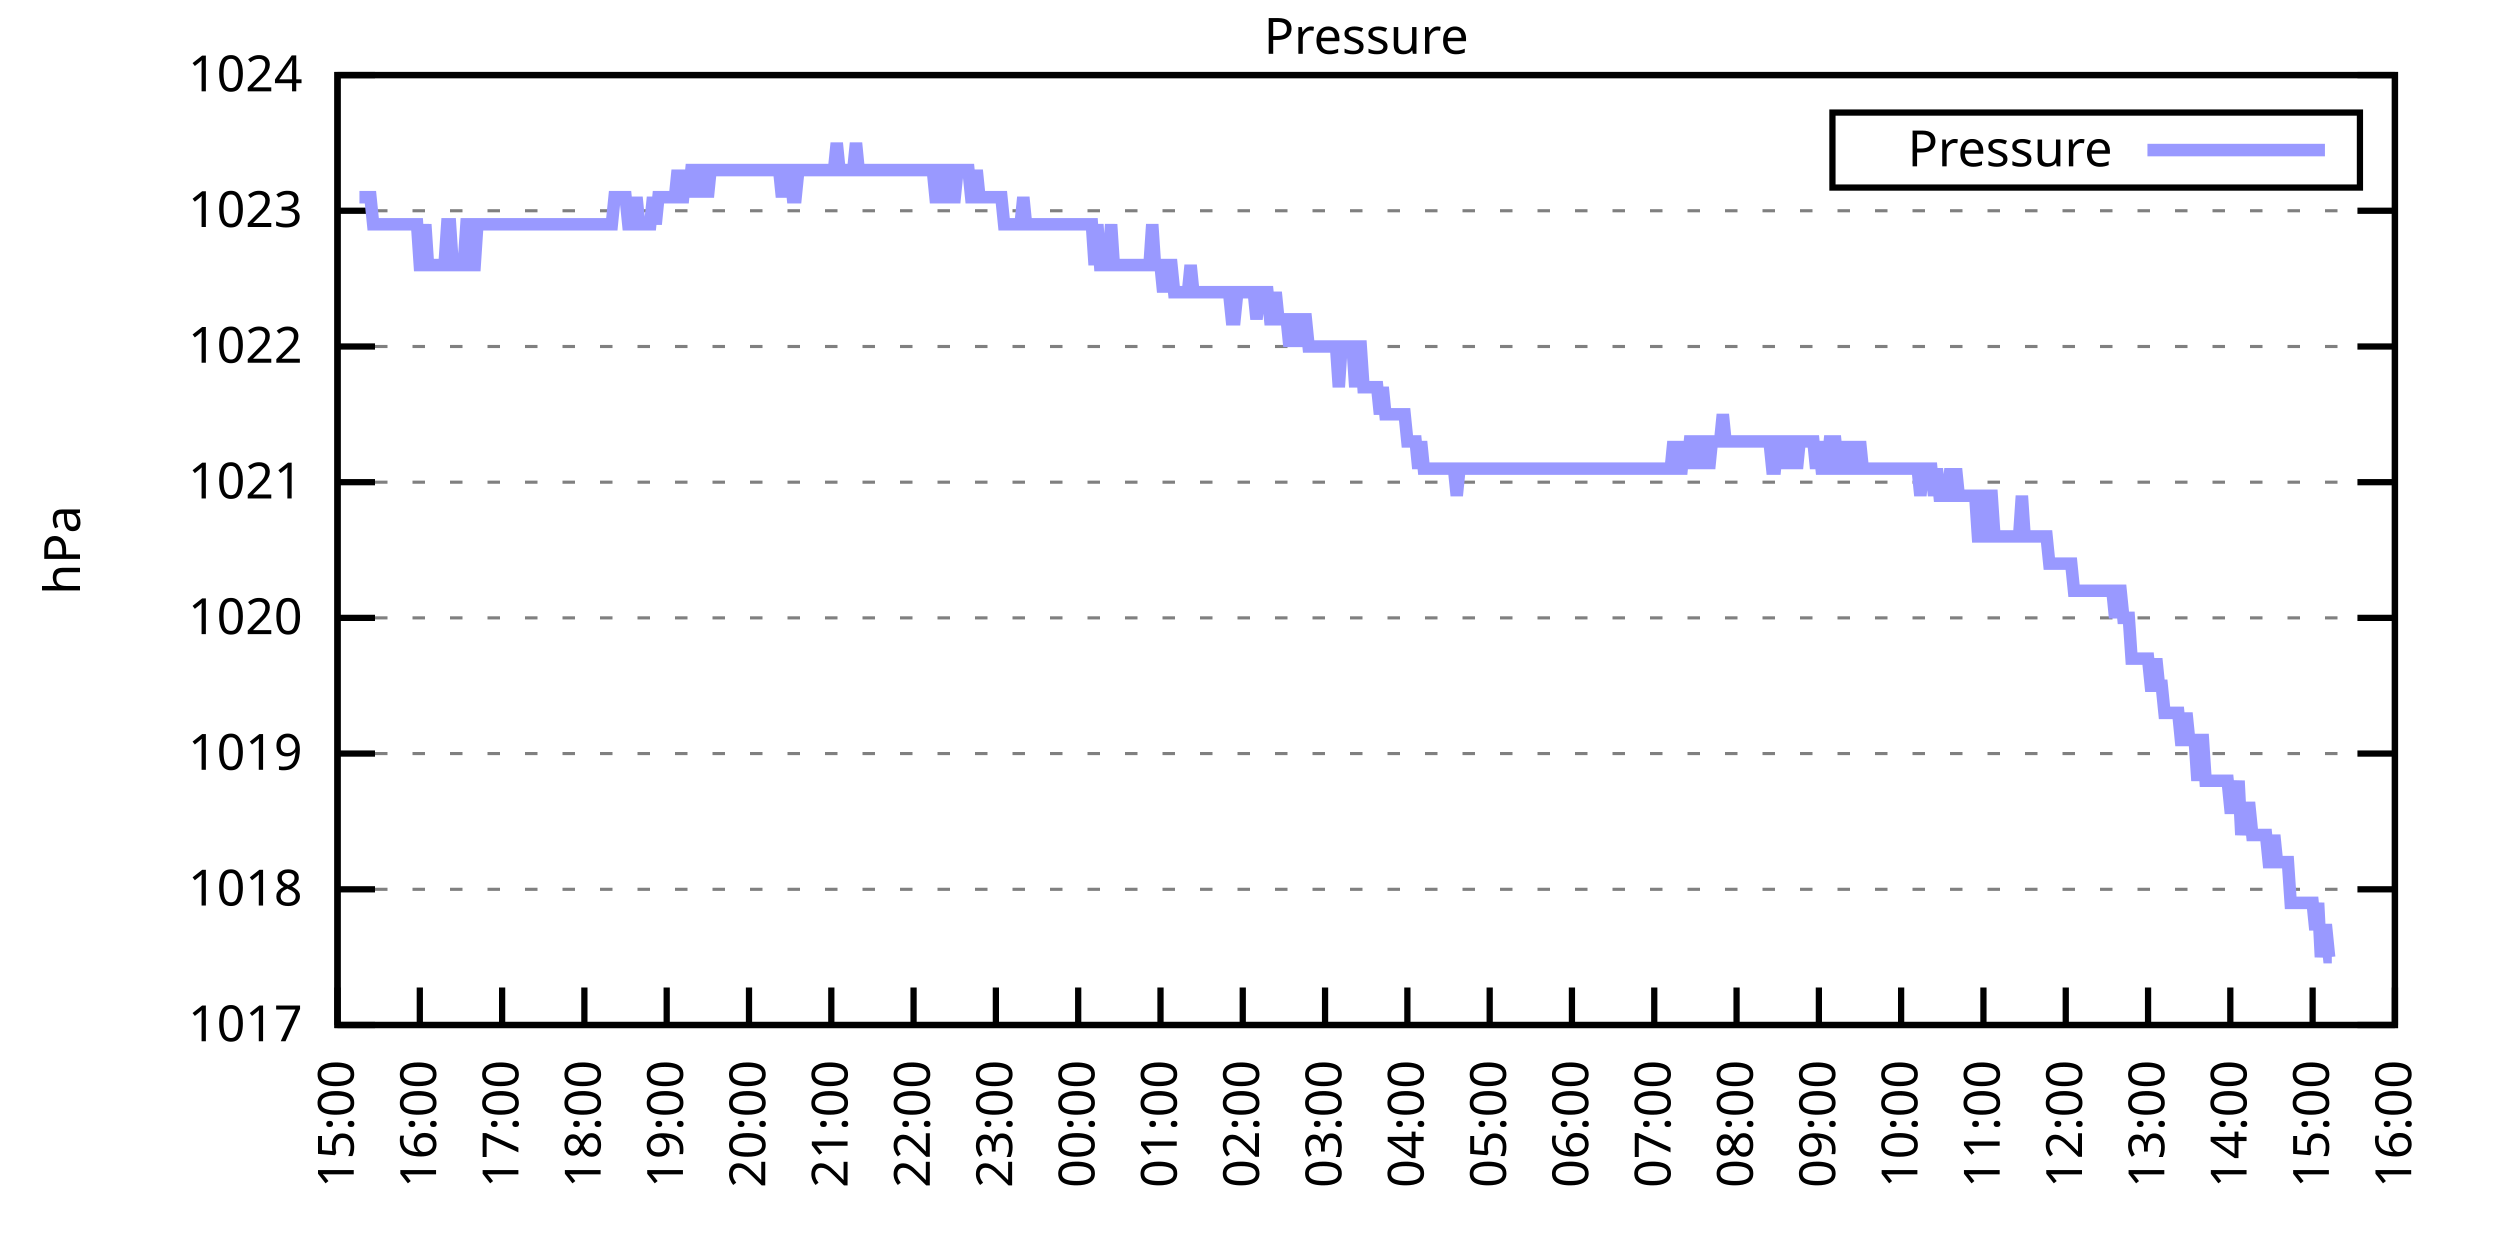
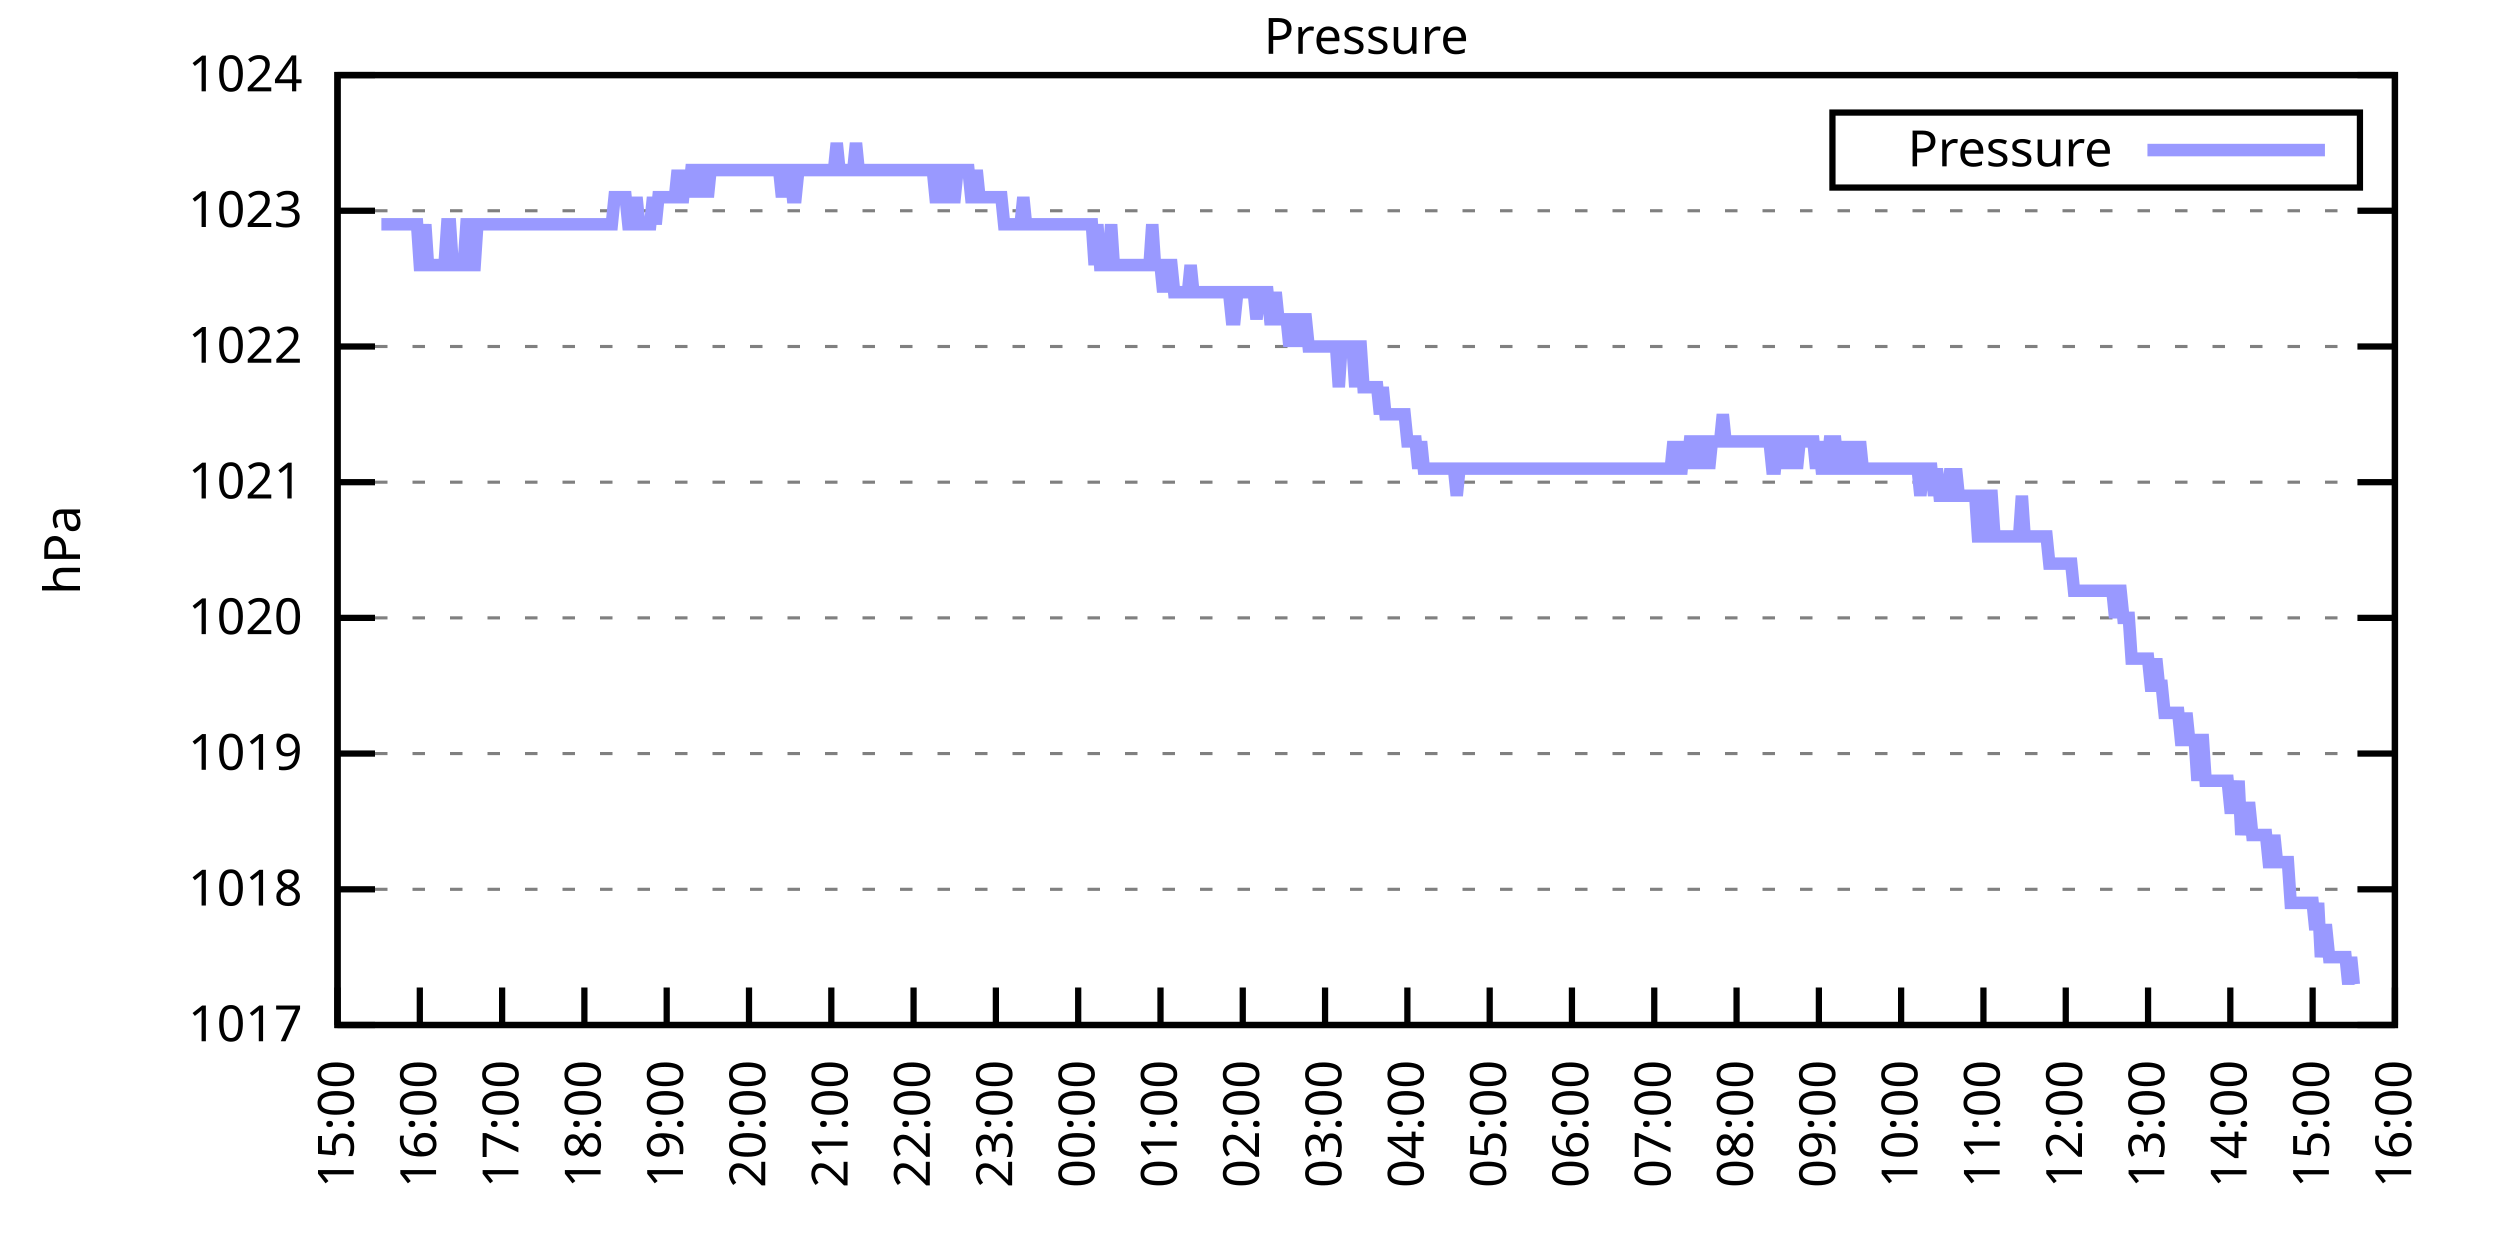
<svg xmlns="http://www.w3.org/2000/svg" xmlns:xlink="http://www.w3.org/1999/xlink" width="400" height="200" viewBox="0 0 400 200">
  <g id="gnuplot_canvas">
    <rect x="0" y="0" width="400" height="200" fill="none" />
    <defs>
      <circle id="gpDot" r="0.5" stroke-width="0.5" stroke="currentColor" />
      <path id="gpPt0" stroke-width="0.333" stroke="currentColor" d="M-1,0 h2 M0,-1 v2" />
      <path id="gpPt1" stroke-width="0.333" stroke="currentColor" d="M-1,-1 L1,1 M1,-1 L-1,1" />
      <path id="gpPt2" stroke-width="0.333" stroke="currentColor" d="M-1,0 L1,0 M0,-1 L0,1 M-1,-1 L1,1 M-1,1 L1,-1" />
      <rect id="gpPt3" stroke-width="0.333" stroke="currentColor" x="-1" y="-1" width="2" height="2" />
      <rect id="gpPt4" stroke-width="0.333" stroke="currentColor" fill="currentColor" x="-1" y="-1" width="2" height="2" />
      <circle id="gpPt5" stroke-width="0.333" stroke="currentColor" cx="0" cy="0" r="1" />
      <use xlink:href="#gpPt5" id="gpPt6" fill="currentColor" stroke="none" />
      <path id="gpPt7" stroke-width="0.333" stroke="currentColor" d="M0,-1.33 L-1.33,0.67 L1.33,0.67 z" />
      <use xlink:href="#gpPt7" id="gpPt8" fill="currentColor" stroke="none" />
      <use xlink:href="#gpPt7" id="gpPt9" stroke="currentColor" transform="rotate(180)" />
      <use xlink:href="#gpPt9" id="gpPt10" fill="currentColor" stroke="none" />
      <use xlink:href="#gpPt3" id="gpPt11" stroke="currentColor" transform="rotate(45)" />
      <use xlink:href="#gpPt11" id="gpPt12" fill="currentColor" stroke="none" />
      <path id="gpPt13" stroke-width="0.333" stroke="currentColor" d="M0,1.330 L1.265,0.411 L0.782,-1.067 L-0.782,-1.076 L-1.265,0.411 z" />
      <use xlink:href="#gpPt13" id="gpPt14" fill="currentColor" stroke="none" />
      <filter id="textbox" filterUnits="objectBoundingBox" x="0" y="0" height="1" width="1">
        <feFlood flood-color="white" flood-opacity="1" result="bgnd" />
        <feComposite in="SourceGraphic" in2="bgnd" operator="atop" />
      </filter>
      <filter id="greybox" filterUnits="objectBoundingBox" x="0" y="0" height="1" width="1">
        <feFlood flood-color="lightgrey" flood-opacity="1" result="grey" />
        <feComposite in="SourceGraphic" in2="grey" operator="atop" />
      </filter>
    </defs>
    <g fill="none" color="white" stroke="currentColor" stroke-width="1.00" stroke-linecap="butt" stroke-linejoin="miter">
</g>
    <g fill="none" color="black" stroke="currentColor" stroke-width="1.00" stroke-linecap="butt" stroke-linejoin="miter">
      <g stroke="none" shape-rendering="crispEdges">
        <polygon fill="rgb(255, 255, 255)" points="54.00,164.00 383.18,164.00 383.18,12.02 54.00,12.02 " />
      </g>
    </g>
    <g fill="none" color="black" stroke="currentColor" stroke-width="1.00" stroke-linecap="butt" stroke-linejoin="miter">
</g>
    <g fill="none" color="black" stroke="black" stroke-width="0.50" stroke-linecap="butt" stroke-linejoin="miter">
</g>
    <g fill="none" color="gray" stroke="currentColor" stroke-width="0.50" stroke-linecap="butt" stroke-linejoin="miter">
      <path stroke="gray" stroke-dasharray="2,4" class="gridline" d="M54.00,164.00 L383.19,164.00  " />
    </g>
    <g fill="none" color="gray" stroke="gray" stroke-width="1.00" stroke-linecap="butt" stroke-linejoin="miter">
</g>
    <g fill="none" color="black" stroke="currentColor" stroke-width="1.00" stroke-linecap="butt" stroke-linejoin="miter">
      <path stroke="black" d="M54.00,164.00 L60.00,164.00 M383.19,164.00 L377.19,164.00  " />
      <g transform="translate(48.40,166.60)" stroke="none" fill="black" font-family="Sans" font-size="8.00" text-anchor="end">
        <text>
          <tspan font-family="Sans"> 1017</tspan>
        </text>
      </g>
    </g>
    <g fill="none" color="black" stroke="currentColor" stroke-width="1.00" stroke-linecap="butt" stroke-linejoin="miter">
</g>
    <g fill="none" color="black" stroke="black" stroke-width="0.50" stroke-linecap="butt" stroke-linejoin="miter">
</g>
    <g fill="none" color="gray" stroke="currentColor" stroke-width="0.50" stroke-linecap="butt" stroke-linejoin="miter">
      <path stroke="gray" stroke-dasharray="2,4" class="gridline" d="M54.00,142.29 L383.19,142.29  " />
    </g>
    <g fill="none" color="gray" stroke="gray" stroke-width="1.00" stroke-linecap="butt" stroke-linejoin="miter">
</g>
    <g fill="none" color="black" stroke="currentColor" stroke-width="1.00" stroke-linecap="butt" stroke-linejoin="miter">
      <path stroke="black" d="M54.00,142.29 L60.00,142.29 M383.19,142.29 L377.19,142.29  " />
      <g transform="translate(48.40,144.89)" stroke="none" fill="black" font-family="Sans" font-size="8.00" text-anchor="end">
        <text>
          <tspan font-family="Sans"> 1018</tspan>
        </text>
      </g>
    </g>
    <g fill="none" color="black" stroke="currentColor" stroke-width="1.00" stroke-linecap="butt" stroke-linejoin="miter">
</g>
    <g fill="none" color="black" stroke="black" stroke-width="0.50" stroke-linecap="butt" stroke-linejoin="miter">
</g>
    <g fill="none" color="gray" stroke="currentColor" stroke-width="0.50" stroke-linecap="butt" stroke-linejoin="miter">
      <path stroke="gray" stroke-dasharray="2,4" class="gridline" d="M54.00,120.57 L383.19,120.57  " />
    </g>
    <g fill="none" color="gray" stroke="gray" stroke-width="1.00" stroke-linecap="butt" stroke-linejoin="miter">
</g>
    <g fill="none" color="black" stroke="currentColor" stroke-width="1.00" stroke-linecap="butt" stroke-linejoin="miter">
      <path stroke="black" d="M54.00,120.57 L60.00,120.57 M383.19,120.57 L377.19,120.57  " />
      <g transform="translate(48.40,123.17)" stroke="none" fill="black" font-family="Sans" font-size="8.00" text-anchor="end">
        <text>
          <tspan font-family="Sans"> 1019</tspan>
        </text>
      </g>
    </g>
    <g fill="none" color="black" stroke="currentColor" stroke-width="1.00" stroke-linecap="butt" stroke-linejoin="miter">
</g>
    <g fill="none" color="black" stroke="black" stroke-width="0.50" stroke-linecap="butt" stroke-linejoin="miter">
</g>
    <g fill="none" color="gray" stroke="currentColor" stroke-width="0.50" stroke-linecap="butt" stroke-linejoin="miter">
      <path stroke="gray" stroke-dasharray="2,4" class="gridline" d="M54.00,98.86 L383.19,98.86  " />
    </g>
    <g fill="none" color="gray" stroke="gray" stroke-width="1.00" stroke-linecap="butt" stroke-linejoin="miter">
</g>
    <g fill="none" color="black" stroke="currentColor" stroke-width="1.00" stroke-linecap="butt" stroke-linejoin="miter">
      <path stroke="black" d="M54.00,98.86 L60.00,98.86 M383.19,98.86 L377.19,98.86  " />
      <g transform="translate(48.40,101.46)" stroke="none" fill="black" font-family="Sans" font-size="8.00" text-anchor="end">
        <text>
          <tspan font-family="Sans"> 1020</tspan>
        </text>
      </g>
    </g>
    <g fill="none" color="black" stroke="currentColor" stroke-width="1.00" stroke-linecap="butt" stroke-linejoin="miter">
</g>
    <g fill="none" color="black" stroke="black" stroke-width="0.50" stroke-linecap="butt" stroke-linejoin="miter">
</g>
    <g fill="none" color="gray" stroke="currentColor" stroke-width="0.50" stroke-linecap="butt" stroke-linejoin="miter">
      <path stroke="gray" stroke-dasharray="2,4" class="gridline" d="M54.00,77.15 L383.19,77.15  " />
    </g>
    <g fill="none" color="gray" stroke="gray" stroke-width="1.00" stroke-linecap="butt" stroke-linejoin="miter">
</g>
    <g fill="none" color="black" stroke="currentColor" stroke-width="1.00" stroke-linecap="butt" stroke-linejoin="miter">
      <path stroke="black" d="M54.00,77.15 L60.00,77.15 M383.19,77.15 L377.19,77.15  " />
      <g transform="translate(48.40,79.75)" stroke="none" fill="black" font-family="Sans" font-size="8.00" text-anchor="end">
        <text>
          <tspan font-family="Sans"> 1021</tspan>
        </text>
      </g>
    </g>
    <g fill="none" color="black" stroke="currentColor" stroke-width="1.00" stroke-linecap="butt" stroke-linejoin="miter">
</g>
    <g fill="none" color="black" stroke="black" stroke-width="0.50" stroke-linecap="butt" stroke-linejoin="miter">
</g>
    <g fill="none" color="gray" stroke="currentColor" stroke-width="0.50" stroke-linecap="butt" stroke-linejoin="miter">
      <path stroke="gray" stroke-dasharray="2,4" class="gridline" d="M54.00,55.44 L383.19,55.44  " />
    </g>
    <g fill="none" color="gray" stroke="gray" stroke-width="1.00" stroke-linecap="butt" stroke-linejoin="miter">
</g>
    <g fill="none" color="black" stroke="currentColor" stroke-width="1.00" stroke-linecap="butt" stroke-linejoin="miter">
      <path stroke="black" d="M54.00,55.44 L60.00,55.44 M383.19,55.44 L377.19,55.44  " />
      <g transform="translate(48.40,58.04)" stroke="none" fill="black" font-family="Sans" font-size="8.00" text-anchor="end">
        <text>
          <tspan font-family="Sans"> 1022</tspan>
        </text>
      </g>
    </g>
    <g fill="none" color="black" stroke="currentColor" stroke-width="1.00" stroke-linecap="butt" stroke-linejoin="miter">
</g>
    <g fill="none" color="black" stroke="black" stroke-width="0.50" stroke-linecap="butt" stroke-linejoin="miter">
</g>
    <g fill="none" color="gray" stroke="currentColor" stroke-width="0.50" stroke-linecap="butt" stroke-linejoin="miter">
      <path stroke="gray" stroke-dasharray="2,4" class="gridline" d="M54.00,33.72 L383.19,33.72  " />
    </g>
    <g fill="none" color="gray" stroke="gray" stroke-width="1.00" stroke-linecap="butt" stroke-linejoin="miter">
</g>
    <g fill="none" color="black" stroke="currentColor" stroke-width="1.00" stroke-linecap="butt" stroke-linejoin="miter">
      <path stroke="black" d="M54.00,33.72 L60.00,33.72 M383.19,33.72 L377.19,33.72  " />
      <g transform="translate(48.40,36.32)" stroke="none" fill="black" font-family="Sans" font-size="8.00" text-anchor="end">
        <text>
          <tspan font-family="Sans"> 1023</tspan>
        </text>
      </g>
    </g>
    <g fill="none" color="black" stroke="currentColor" stroke-width="1.00" stroke-linecap="butt" stroke-linejoin="miter">
</g>
    <g fill="none" color="black" stroke="black" stroke-width="0.50" stroke-linecap="butt" stroke-linejoin="miter">
</g>
    <g fill="none" color="gray" stroke="currentColor" stroke-width="0.50" stroke-linecap="butt" stroke-linejoin="miter">
      <path stroke="gray" stroke-dasharray="2,4" class="gridline" d="M54.00,12.01 L383.19,12.01  " />
    </g>
    <g fill="none" color="gray" stroke="gray" stroke-width="1.00" stroke-linecap="butt" stroke-linejoin="miter">
</g>
    <g fill="none" color="black" stroke="currentColor" stroke-width="1.00" stroke-linecap="butt" stroke-linejoin="miter">
      <path stroke="black" d="M54.00,12.01 L60.00,12.01 M383.19,12.01 L377.19,12.01  " />
      <g transform="translate(48.40,14.61)" stroke="none" fill="black" font-family="Sans" font-size="8.00" text-anchor="end">
        <text>
          <tspan font-family="Sans"> 1024</tspan>
        </text>
      </g>
    </g>
    <g fill="none" color="black" stroke="currentColor" stroke-width="1.00" stroke-linecap="butt" stroke-linejoin="miter">
      <path stroke="black" d="M54.00,164.00 L54.00,158.00  " />
      <g transform="translate(56.60,169.60) rotate(270.00)" stroke="none" fill="black" font-family="Sans" font-size="8.00" text-anchor="end">
        <text>
          <tspan font-family="Sans">15:00</tspan>
        </text>
      </g>
    </g>
    <g fill="none" color="black" stroke="currentColor" stroke-width="1.00" stroke-linecap="butt" stroke-linejoin="miter">
      <path stroke="black" d="M67.17,164.00 L67.17,158.00  " />
      <g transform="translate(69.77,169.60) rotate(270.00)" stroke="none" fill="black" font-family="Sans" font-size="8.00" text-anchor="end">
        <text>
          <tspan font-family="Sans">16:00</tspan>
        </text>
      </g>
    </g>
    <g fill="none" color="black" stroke="currentColor" stroke-width="1.00" stroke-linecap="butt" stroke-linejoin="miter">
      <path stroke="black" d="M80.34,164.00 L80.34,158.00  " />
      <g transform="translate(82.94,169.60) rotate(270.00)" stroke="none" fill="black" font-family="Sans" font-size="8.00" text-anchor="end">
        <text>
          <tspan font-family="Sans">17:00</tspan>
        </text>
      </g>
    </g>
    <g fill="none" color="black" stroke="currentColor" stroke-width="1.00" stroke-linecap="butt" stroke-linejoin="miter">
      <path stroke="black" d="M93.50,164.00 L93.50,158.00  " />
      <g transform="translate(96.10,169.60) rotate(270.00)" stroke="none" fill="black" font-family="Sans" font-size="8.00" text-anchor="end">
        <text>
          <tspan font-family="Sans">18:00</tspan>
        </text>
      </g>
    </g>
    <g fill="none" color="black" stroke="currentColor" stroke-width="1.00" stroke-linecap="butt" stroke-linejoin="miter">
      <path stroke="black" d="M106.67,164.00 L106.67,158.00  " />
      <g transform="translate(109.27,169.60) rotate(270.00)" stroke="none" fill="black" font-family="Sans" font-size="8.00" text-anchor="end">
        <text>
          <tspan font-family="Sans">19:00</tspan>
        </text>
      </g>
    </g>
    <g fill="none" color="black" stroke="currentColor" stroke-width="1.00" stroke-linecap="butt" stroke-linejoin="miter">
      <path stroke="black" d="M119.84,164.00 L119.84,158.00  " />
      <g transform="translate(122.44,169.60) rotate(270.00)" stroke="none" fill="black" font-family="Sans" font-size="8.00" text-anchor="end">
        <text>
          <tspan font-family="Sans">20:00</tspan>
        </text>
      </g>
    </g>
    <g fill="none" color="black" stroke="currentColor" stroke-width="1.00" stroke-linecap="butt" stroke-linejoin="miter">
      <path stroke="black" d="M133.01,164.00 L133.01,158.00  " />
      <g transform="translate(135.61,169.60) rotate(270.00)" stroke="none" fill="black" font-family="Sans" font-size="8.00" text-anchor="end">
        <text>
          <tspan font-family="Sans">21:00</tspan>
        </text>
      </g>
    </g>
    <g fill="none" color="black" stroke="currentColor" stroke-width="1.00" stroke-linecap="butt" stroke-linejoin="miter">
      <path stroke="black" d="M146.17,164.00 L146.17,158.00  " />
      <g transform="translate(148.77,169.60) rotate(270.00)" stroke="none" fill="black" font-family="Sans" font-size="8.00" text-anchor="end">
        <text>
          <tspan font-family="Sans">22:00</tspan>
        </text>
      </g>
    </g>
    <g fill="none" color="black" stroke="currentColor" stroke-width="1.00" stroke-linecap="butt" stroke-linejoin="miter">
      <path stroke="black" d="M159.34,164.00 L159.34,158.00  " />
      <g transform="translate(161.94,169.60) rotate(270.00)" stroke="none" fill="black" font-family="Sans" font-size="8.00" text-anchor="end">
        <text>
          <tspan font-family="Sans">23:00</tspan>
        </text>
      </g>
    </g>
    <g fill="none" color="black" stroke="currentColor" stroke-width="1.00" stroke-linecap="butt" stroke-linejoin="miter">
      <path stroke="black" d="M172.51,164.00 L172.51,158.00  " />
      <g transform="translate(175.11,169.60) rotate(270.00)" stroke="none" fill="black" font-family="Sans" font-size="8.00" text-anchor="end">
        <text>
          <tspan font-family="Sans">00:00</tspan>
        </text>
      </g>
    </g>
    <g fill="none" color="black" stroke="currentColor" stroke-width="1.00" stroke-linecap="butt" stroke-linejoin="miter">
      <path stroke="black" d="M185.68,164.00 L185.68,158.00  " />
      <g transform="translate(188.28,169.60) rotate(270.00)" stroke="none" fill="black" font-family="Sans" font-size="8.00" text-anchor="end">
        <text>
          <tspan font-family="Sans">01:00</tspan>
        </text>
      </g>
    </g>
    <g fill="none" color="black" stroke="currentColor" stroke-width="1.00" stroke-linecap="butt" stroke-linejoin="miter">
      <path stroke="black" d="M198.84,164.00 L198.84,158.00  " />
      <g transform="translate(201.44,169.60) rotate(270.00)" stroke="none" fill="black" font-family="Sans" font-size="8.00" text-anchor="end">
        <text>
          <tspan font-family="Sans">02:00</tspan>
        </text>
      </g>
    </g>
    <g fill="none" color="black" stroke="currentColor" stroke-width="1.00" stroke-linecap="butt" stroke-linejoin="miter">
      <path stroke="black" d="M212.01,164.00 L212.01,158.00  " />
      <g transform="translate(214.61,169.60) rotate(270.00)" stroke="none" fill="black" font-family="Sans" font-size="8.00" text-anchor="end">
        <text>
          <tspan font-family="Sans">03:00</tspan>
        </text>
      </g>
    </g>
    <g fill="none" color="black" stroke="currentColor" stroke-width="1.00" stroke-linecap="butt" stroke-linejoin="miter">
      <path stroke="black" d="M225.18,164.00 L225.18,158.00  " />
      <g transform="translate(227.78,169.60) rotate(270.00)" stroke="none" fill="black" font-family="Sans" font-size="8.00" text-anchor="end">
        <text>
          <tspan font-family="Sans">04:00</tspan>
        </text>
      </g>
    </g>
    <g fill="none" color="black" stroke="currentColor" stroke-width="1.00" stroke-linecap="butt" stroke-linejoin="miter">
      <path stroke="black" d="M238.35,164.00 L238.35,158.00  " />
      <g transform="translate(240.95,169.60) rotate(270.00)" stroke="none" fill="black" font-family="Sans" font-size="8.00" text-anchor="end">
        <text>
          <tspan font-family="Sans">05:00</tspan>
        </text>
      </g>
    </g>
    <g fill="none" color="black" stroke="currentColor" stroke-width="1.00" stroke-linecap="butt" stroke-linejoin="miter">
      <path stroke="black" d="M251.51,164.00 L251.51,158.00  " />
      <g transform="translate(254.11,169.60) rotate(270.00)" stroke="none" fill="black" font-family="Sans" font-size="8.00" text-anchor="end">
        <text>
          <tspan font-family="Sans">06:00</tspan>
        </text>
      </g>
    </g>
    <g fill="none" color="black" stroke="currentColor" stroke-width="1.00" stroke-linecap="butt" stroke-linejoin="miter">
      <path stroke="black" d="M264.68,164.00 L264.68,158.00  " />
      <g transform="translate(267.28,169.60) rotate(270.00)" stroke="none" fill="black" font-family="Sans" font-size="8.00" text-anchor="end">
        <text>
          <tspan font-family="Sans">07:00</tspan>
        </text>
      </g>
    </g>
    <g fill="none" color="black" stroke="currentColor" stroke-width="1.00" stroke-linecap="butt" stroke-linejoin="miter">
      <path stroke="black" d="M277.85,164.00 L277.85,158.00  " />
      <g transform="translate(280.45,169.60) rotate(270.00)" stroke="none" fill="black" font-family="Sans" font-size="8.00" text-anchor="end">
        <text>
          <tspan font-family="Sans">08:00</tspan>
        </text>
      </g>
    </g>
    <g fill="none" color="black" stroke="currentColor" stroke-width="1.00" stroke-linecap="butt" stroke-linejoin="miter">
      <path stroke="black" d="M291.02,164.00 L291.02,158.00  " />
      <g transform="translate(293.62,169.60) rotate(270.00)" stroke="none" fill="black" font-family="Sans" font-size="8.00" text-anchor="end">
        <text>
          <tspan font-family="Sans">09:00</tspan>
        </text>
      </g>
    </g>
    <g fill="none" color="black" stroke="currentColor" stroke-width="1.00" stroke-linecap="butt" stroke-linejoin="miter">
      <path stroke="black" d="M304.18,164.00 L304.18,158.00  " />
      <g transform="translate(306.78,169.60) rotate(270.00)" stroke="none" fill="black" font-family="Sans" font-size="8.00" text-anchor="end">
        <text>
          <tspan font-family="Sans">10:00</tspan>
        </text>
      </g>
    </g>
    <g fill="none" color="black" stroke="currentColor" stroke-width="1.00" stroke-linecap="butt" stroke-linejoin="miter">
      <path stroke="black" d="M317.35,164.00 L317.35,158.00  " />
      <g transform="translate(319.95,169.60) rotate(270.00)" stroke="none" fill="black" font-family="Sans" font-size="8.00" text-anchor="end">
        <text>
          <tspan font-family="Sans">11:00</tspan>
        </text>
      </g>
    </g>
    <g fill="none" color="black" stroke="currentColor" stroke-width="1.00" stroke-linecap="butt" stroke-linejoin="miter">
      <path stroke="black" d="M330.52,164.00 L330.52,158.00  " />
      <g transform="translate(333.12,169.60) rotate(270.00)" stroke="none" fill="black" font-family="Sans" font-size="8.00" text-anchor="end">
        <text>
          <tspan font-family="Sans">12:00</tspan>
        </text>
      </g>
    </g>
    <g fill="none" color="black" stroke="currentColor" stroke-width="1.00" stroke-linecap="butt" stroke-linejoin="miter">
      <path stroke="black" d="M343.69,164.00 L343.69,158.00  " />
      <g transform="translate(346.29,169.60) rotate(270.00)" stroke="none" fill="black" font-family="Sans" font-size="8.00" text-anchor="end">
        <text>
          <tspan font-family="Sans">13:00</tspan>
        </text>
      </g>
    </g>
    <g fill="none" color="black" stroke="currentColor" stroke-width="1.00" stroke-linecap="butt" stroke-linejoin="miter">
      <path stroke="black" d="M356.85,164.00 L356.85,158.00  " />
      <g transform="translate(359.45,169.60) rotate(270.00)" stroke="none" fill="black" font-family="Sans" font-size="8.00" text-anchor="end">
        <text>
          <tspan font-family="Sans">14:00</tspan>
        </text>
      </g>
    </g>
    <g fill="none" color="black" stroke="currentColor" stroke-width="1.00" stroke-linecap="butt" stroke-linejoin="miter">
      <path stroke="black" d="M370.02,164.00 L370.02,158.00  " />
      <g transform="translate(372.62,169.60) rotate(270.00)" stroke="none" fill="black" font-family="Sans" font-size="8.00" text-anchor="end">
        <text>
          <tspan font-family="Sans">15:00</tspan>
        </text>
      </g>
    </g>
    <g fill="none" color="black" stroke="currentColor" stroke-width="1.00" stroke-linecap="butt" stroke-linejoin="miter">
      <path stroke="black" d="M383.19,164.00 L383.19,158.00  " />
      <g transform="translate(385.79,169.60) rotate(270.00)" stroke="none" fill="black" font-family="Sans" font-size="8.00" text-anchor="end">
        <text>
          <tspan font-family="Sans">16:00</tspan>
        </text>
      </g>
    </g>
    <g fill="none" color="black" stroke="currentColor" stroke-width="1.00" stroke-linecap="butt" stroke-linejoin="miter">
</g>
    <g fill="none" color="black" stroke="currentColor" stroke-width="1.00" stroke-linecap="butt" stroke-linejoin="miter">
      <path stroke="black" d="M54.00,12.01 L54.00,164.00 L383.19,164.00 L383.19,12.01 L54.00,12.01 Z  " />
    </g>
    <g fill="none" color="black" stroke="currentColor" stroke-width="1.00" stroke-linecap="butt" stroke-linejoin="miter">
</g>
    <g fill="none" color="black" stroke="currentColor" stroke-width="1.00" stroke-linecap="butt" stroke-linejoin="miter">
      <path stroke="black" d="M293.19,30.01 L293.19,18.01 L377.59,18.01 L377.59,30.01 L293.19,30.01 Z  " />
    </g>
    <g id="Pressure_plot_1">
      <g fill="none" color="white" stroke="black" stroke-width="2.00" stroke-linecap="butt" stroke-linejoin="miter">
</g>
      <g fill="none" color="black" stroke="currentColor" stroke-width="2.00" stroke-linecap="butt" stroke-linejoin="miter">
        <g transform="translate(337.99,26.61)" stroke="none" fill="black" font-family="Sans" font-size="8.00" text-anchor="end">
          <text>
            <tspan font-family="Sans">Pressure</tspan>
          </text>
        </g>
      </g>
      <g fill="none" color="black" stroke="currentColor" stroke-width="2.00" stroke-linecap="butt" stroke-linejoin="miter">
-         <path stroke="rgb(153, 153, 255)" d="M343.59,24.01 L371.99,24.01 M57.51,31.55 L57.95,31.55 L58.39,31.55 L58.83,31.55 L59.27,31.55 L59.71,35.89   L60.14,35.89 L60.58,35.89 L61.02,35.89 L61.46,35.89 L61.90,35.89 L62.34,35.89 L62.78,35.89 L63.22,35.89   L63.66,35.89 L64.10,35.89 L64.53,35.89 L64.97,35.89 L65.41,35.89 L65.85,35.89 L66.29,35.89 L66.73,35.89   L67.17,42.41 L67.61,42.41 L68.05,35.89 L68.48,42.41 L68.92,42.41 L69.36,42.41 L69.80,42.41 L70.24,42.41   L70.68,42.41 L71.12,42.41 L71.56,35.89 L72.00,35.89 L72.43,42.41 L72.87,42.41 L73.31,42.41 L73.75,42.41   L74.19,42.41 L74.63,35.89 L75.07,35.89 L75.51,42.41 L75.95,42.41 L76.38,35.89 L76.82,35.89 L77.26,35.89   L77.70,35.89 L78.14,35.89 L78.58,35.89 L79.02,35.89 L79.46,35.89 L79.90,35.89 L80.34,35.89 L80.77,35.89   L81.21,35.89 L81.65,35.89 L82.09,35.89 L82.53,35.89 L82.97,35.89 L83.41,35.89 L83.85,35.89 L84.29,35.89   L84.72,35.89 L85.16,35.89 L85.60,35.89 L86.04,35.89 L86.48,35.89 L86.92,35.89 L87.36,35.89 L87.80,35.89   L88.24,35.89 L88.67,35.89 L89.11,35.89 L89.55,35.89 L89.99,35.89 L90.43,35.89 L90.87,35.89 L91.31,35.89   L91.75,35.89 L92.19,35.89 L92.62,35.89 L93.06,35.89 L93.50,35.89 L93.94,35.89 L94.38,35.89 L94.82,35.89   L95.26,35.89 L95.70,35.89 L96.14,35.89 L96.58,35.89 L97.01,35.89 L97.45,35.89 L97.89,35.89 L98.33,31.55   L98.77,31.55 L99.21,31.55 L99.65,31.55 L100.09,31.55 L100.53,35.89 L100.96,35.89 L101.40,35.89 L101.84,31.55   L102.28,35.89 L102.72,35.89 L103.16,35.89 L103.60,35.89 L104.04,35.89 L104.48,31.55 L104.91,35.89 L105.35,31.55   L105.79,31.55 L106.23,31.55 L106.67,31.55 L107.11,31.55 L107.55,31.55 L107.99,31.55 L108.43,27.21 L108.87,31.55   L109.30,31.55 L109.74,27.21 L110.18,31.55 L110.62,27.21 L111.06,27.21 L111.50,31.55 L111.94,27.21 L112.38,27.21   L112.82,27.21 L113.25,31.55 L113.69,27.21 L114.13,27.21 L114.57,27.21 L115.01,27.21 L115.45,27.21 L115.89,27.21   L116.33,27.21 L116.77,27.21 L117.20,27.21 L117.64,27.21 L118.08,27.21 L118.52,27.21 L118.96,27.21 L119.40,27.21   L119.84,27.21 L120.28,27.21 L120.72,27.21 L121.15,27.21 L121.59,27.21 L122.03,27.21 L122.47,27.21 L122.91,27.21   L123.35,27.21 L123.79,27.21 L124.23,27.21 L124.67,27.21 L125.11,31.55 L125.54,27.21 L125.98,27.21 L126.42,27.21   L126.86,31.55 L127.30,31.55 L127.74,27.21 L128.18,27.21 L128.62,27.21 L129.06,27.21 L129.49,27.21 L129.93,27.21   L130.37,27.21 L130.81,27.21 L131.25,27.21 L131.69,27.21 L132.13,27.21 L132.57,27.21 L133.01,27.21 L133.44,27.21   L133.88,22.87 L134.32,27.21 L134.76,27.21 L135.20,27.21 L135.64,27.21 L136.08,27.21 L136.52,27.21 L136.96,22.87   L137.39,27.21 L137.83,27.21 L138.27,27.21 L138.71,27.21 L139.15,27.21 L139.59,27.21 L140.03,27.21 L140.47,27.21   L140.91,27.21 L141.35,27.21 L141.78,27.21 L142.22,27.21 L142.66,27.21 L143.10,27.21 L143.54,27.21 L143.98,27.21   L144.42,27.21 L144.86,27.21 L145.30,27.21 L145.73,27.21 L146.17,27.21 L146.61,27.21 L147.05,27.21 L147.49,27.21   L147.93,27.21 L148.37,27.21 L148.81,27.21 L149.25,27.21 L149.68,31.55 L150.12,31.55 L150.56,31.55 L151.00,27.21   L151.44,27.21 L151.88,27.21 L152.32,31.55 L152.76,31.55 L153.20,27.21 L153.63,27.21 L154.07,27.21 L154.51,27.21   L154.95,27.21 L155.39,31.55 L155.83,31.55 L156.27,27.21 L156.71,31.55 L157.15,31.55 L157.59,31.55 L158.02,31.55   L158.46,31.55 L158.90,31.55 L159.34,31.55 L159.78,31.55 L160.22,31.55 L160.66,35.89 L161.10,35.89 L161.54,35.89   L161.97,35.89 L162.41,35.89 L162.85,35.89 L163.29,35.89 L163.73,31.55 L164.17,35.89 L164.61,35.89 L165.05,35.89   L165.49,35.89 L165.92,35.89 L166.36,35.89 L166.80,35.89 L167.24,35.89 L167.68,35.89 L168.12,35.89 L168.56,35.89   L169.00,35.89 L169.44,35.89 L169.87,35.89 L170.31,35.89 L170.75,35.89 L171.19,35.89 L171.63,35.89 L172.07,35.89   L172.51,35.89 L172.95,35.89 L173.39,35.89 L173.83,35.89 L174.26,35.89 L174.70,35.89 L175.14,42.41 L175.58,35.89   L176.02,42.41 L176.46,42.41 L176.90,42.41 L177.34,42.41 L177.78,35.89 L178.21,42.41 L178.65,42.41 L179.09,42.41   L179.53,42.41 L179.97,42.41 L180.41,42.41 L180.85,42.41 L181.29,42.41 L181.73,42.41 L182.16,42.41 L182.60,42.41   L183.04,42.41 L183.48,42.41 L183.92,42.41 L184.36,35.89 L184.80,42.41 L185.24,42.41 L185.68,42.41 L186.11,46.75   L186.55,42.41 L186.99,42.41 L187.43,42.41 L187.87,46.75 L188.31,46.75 L188.75,46.75 L189.19,46.75 L189.63,46.75   L190.07,46.75 L190.50,42.41 L190.94,46.75 L191.38,46.75 L191.82,46.75 L192.26,46.75 L192.70,46.75 L193.14,46.75   L193.58,46.75 L194.02,46.75 L194.45,46.75 L194.89,46.75 L195.33,46.75 L195.77,46.75 L196.21,46.75 L196.65,46.75   L197.09,51.09 L197.53,51.09 L197.97,46.75 L198.40,46.75 L198.84,46.75 L199.28,46.75 L199.72,46.75 L200.16,46.75   L200.60,46.75 L201.04,51.09 L201.48,46.75 L201.92,46.75 L202.35,46.75 L202.79,46.75 L203.23,51.09 L203.67,51.09   L204.11,46.75 L204.55,51.09 L204.99,51.09 L205.43,51.09 L205.87,51.09 L206.31,55.44 L206.74,51.09 L207.18,51.09   L207.62,51.09 L208.06,55.44 L208.50,51.09 L208.94,51.09 L209.38,55.44 L209.82,55.44 L210.26,55.44 L210.69,55.44   L211.13,55.44 L211.57,55.44 L212.01,55.44 L212.45,55.44 L212.89,55.44 L213.33,55.44 L213.77,55.44 L214.21,61.95   L214.64,55.44 L215.08,55.44 L215.52,55.44 L215.96,55.44 L216.40,55.44 L216.84,61.95 L217.28,55.44 L217.72,55.44   L218.16,61.95 L218.60,61.95 L219.03,61.95 L219.47,61.95 L219.91,61.95 L220.35,61.95 L220.79,66.29 L221.23,61.95   L221.67,66.29 L222.11,66.29 L222.55,66.29 L222.98,66.29 L223.42,66.29 L223.86,66.29 L224.30,66.29 L224.74,66.29   L225.18,70.63 L225.62,70.63 L226.06,70.63 L226.50,70.63 L226.93,74.98 L227.37,70.63 L227.81,74.98 L228.25,74.98   L228.69,74.98 L229.13,74.98 L229.57,74.98 L230.01,74.98 L230.45,74.98 L230.88,74.98 L231.32,74.98 L231.76,74.98   L232.20,74.98 L232.64,74.98 L233.08,79.32 L233.52,74.98 L233.96,74.98 L234.40,74.98 L234.84,74.98 L235.27,74.98   L235.71,74.98 L236.15,74.98 L236.59,74.98 L237.03,74.98 L237.47,74.98 L237.91,74.98 L238.35,74.98 L238.79,74.98   L239.22,74.98 L239.66,74.98 L240.10,74.98 L240.54,74.98 L240.98,74.98 L241.42,74.98 L241.86,74.98 L242.30,74.98   L242.74,74.98 L243.17,74.98 L243.61,74.98 L244.05,74.98 L244.49,74.98 L244.93,74.98 L245.37,74.98 L245.81,74.98   L246.25,74.98 L246.69,74.98 L247.12,74.98 L247.56,74.98 L248.00,74.98 L248.44,74.98 L248.88,74.98 L249.32,74.98   L249.76,74.98 L250.20,74.98 L250.64,74.98 L251.08,74.98 L251.51,74.98 L251.95,74.98 L252.39,74.98 L252.83,74.98   L253.27,74.98 L253.71,74.98 L254.15,74.98 L254.59,74.98 L255.03,74.98 L255.46,74.98 L255.90,74.98 L256.34,74.98   L256.78,74.98 L257.22,74.98 L257.66,74.98 L258.10,74.98 L258.54,74.98 L258.98,74.98 L259.41,74.98 L259.85,74.98   L260.29,74.98 L260.73,74.98 L261.17,74.98 L261.61,74.98 L262.05,74.98 L262.49,74.98 L262.93,74.98 L263.36,74.98   L263.80,74.98 L264.24,74.98 L264.68,74.98 L265.12,74.98 L265.56,74.98 L266.00,74.98 L266.44,74.98 L266.88,74.98   L267.32,74.98 L267.75,70.63 L268.19,74.98 L268.63,74.98 L269.07,74.98 L269.51,70.63 L269.95,74.98 L270.39,70.63   L270.83,70.63 L271.27,70.63 L271.70,74.98 L272.14,70.63 L272.58,70.63 L273.02,70.63 L273.46,74.98 L273.90,70.63   L274.34,70.63 L274.78,70.63 L275.22,70.63 L275.65,66.29 L276.09,70.63 L276.53,70.63 L276.97,70.63 L277.41,70.63   L277.85,70.63 L278.29,70.63 L278.73,70.63 L279.17,70.63 L279.60,70.63 L280.04,70.63 L280.48,70.63 L280.92,70.63   L281.36,70.63 L281.80,70.63 L282.24,70.63 L282.68,70.63 L283.12,70.63 L283.56,74.98 L283.99,74.98 L284.43,70.63   L284.87,70.63 L285.31,70.63 L285.75,74.98 L286.19,70.63 L286.63,70.63 L287.07,70.63 L287.51,74.98 L287.94,70.63   L288.38,70.63 L288.82,70.63 L289.26,70.63 L289.70,70.63 L290.14,70.63 L290.58,74.98 L291.02,70.63 L291.46,74.98   L291.89,74.98 L292.33,74.98 L292.77,70.63 L293.21,70.63 L293.65,70.63 L294.09,74.98 L294.53,74.98 L294.97,70.63   L295.41,74.98 L295.84,74.98 L296.28,70.63 L296.72,74.98 L297.16,74.98 L297.60,70.63 L298.04,74.98 L298.48,74.98   L298.92,74.98 L299.36,74.98 L299.80,74.98 L300.23,74.98 L300.67,74.98 L301.11,74.98 L301.55,74.98 L301.99,74.98   L302.43,74.98 L302.87,74.98 L303.31,74.98 L303.75,74.98 L304.18,74.98 L304.62,74.98 L305.06,74.98 L305.50,74.98   L305.94,74.98 L306.38,74.98 L306.82,74.98 L307.26,79.32 L307.70,74.98 L308.13,74.98 L308.57,74.98 L309.01,74.98   L309.45,79.32 L309.89,74.98 L310.33,79.32 L310.77,79.32 L311.21,79.32 L311.65,79.32 L312.08,74.98 L312.52,79.32   L312.96,74.98 L313.40,79.32 L313.84,79.32 L314.28,79.32 L314.72,79.32 L315.16,79.32 L315.60,79.32 L316.04,79.32   L316.47,85.83 L316.91,85.83 L317.35,85.83 L317.79,79.32 L318.23,79.32 L318.67,79.32 L319.11,85.83 L319.55,85.83   L319.99,85.83 L320.42,85.83 L320.86,85.83 L321.30,85.83 L321.74,85.83 L322.18,85.83 L322.62,85.83 L323.06,85.83   L323.50,79.32 L323.94,85.83 L324.37,85.83 L324.81,85.83 L325.25,85.83 L325.69,85.83 L326.13,85.83 L326.57,85.83   L327.01,85.83 L327.45,85.83 L327.89,90.18 L328.33,90.18 L328.76,90.18 L329.20,90.18 L329.64,90.18 L330.08,90.18   L330.52,90.18 L330.96,90.18 L331.40,90.18 L331.84,94.52 L332.28,94.52 L332.71,94.52 L333.15,94.52 L333.59,94.52   L334.03,94.52 L334.47,94.52 L334.91,94.52 L335.35,94.52 L335.79,94.52 L336.23,94.52 L336.66,94.52 L337.10,94.52   L337.54,94.52 L337.98,94.52 L338.42,98.86 L338.86,94.52 L339.30,94.52 L339.74,98.86 L340.18,98.86 L340.61,98.86   L341.05,105.38 L341.49,105.38 L341.93,105.38 L342.37,105.38 L342.81,105.38 L343.25,105.38 L343.69,105.38 L344.13,109.72   L344.57,109.72 L345.00,105.38 L345.44,109.72 L345.88,109.72 L346.32,114.06 L346.76,114.06 L347.20,114.06 L347.64,114.06   L348.08,114.06 L348.52,114.06 L348.95,118.40 L349.39,118.40 L349.83,114.06 L350.27,118.40 L350.71,118.40 L351.15,118.40   L351.59,124.92 L352.03,118.40 L352.47,118.40 L352.90,124.92 L353.34,124.92 L353.78,124.92 L354.22,124.92 L354.66,124.92   L355.10,124.92 L355.54,124.92 L355.98,124.92 L356.42,124.92 L356.85,129.26 L357.29,129.26 L357.73,129.26 L358.17,124.92   L358.61,133.60 L359.05,129.26 L359.49,129.26 L359.93,129.26 L360.37,133.60 L360.81,133.60 L361.24,133.60 L361.68,133.60   L362.12,133.60 L362.56,133.60 L363.00,137.94 L363.44,137.94 L363.88,133.60 L364.32,137.94 L364.76,137.94 L365.19,137.94   L365.63,137.94 L366.07,137.94 L366.51,144.46 L366.95,144.46 L367.39,144.46 L367.83,144.46 L368.27,144.46 L368.71,144.46   L369.14,144.46 L369.58,144.46 L370.02,144.46 L370.46,148.80 L370.90,144.46 L371.34,153.14 L371.78,148.80 L372.22,148.80   L372.66,153.14 L373.09,153.14  " />
+         <path stroke="rgb(153, 153, 255)" d="M343.59,24.01 L371.99,24.01 M61.02,35.89 L61.46,35.89 L61.90,35.89 L62.34,35.89 L62.78,35.89 L63.22,35.89   L63.66,35.89 L64.10,35.89 L64.53,35.89 L64.97,35.89 L65.41,35.89 L65.85,35.89 L66.29,35.89 L66.73,35.89   L67.17,42.41 L67.61,42.41 L68.05,35.89 L68.48,42.41 L68.92,42.41 L69.36,42.41 L69.80,42.41 L70.24,42.41   L70.68,42.41 L71.12,42.41 L71.56,35.89 L72.00,35.89 L72.43,42.41 L72.87,42.41 L73.31,42.41 L73.75,42.41   L74.19,42.41 L74.63,35.89 L75.07,35.89 L75.51,42.41 L75.95,42.41 L76.38,35.89 L76.82,35.89 L77.26,35.89   L77.70,35.89 L78.14,35.89 L78.58,35.89 L79.02,35.89 L79.46,35.89 L79.90,35.89 L80.34,35.89 L80.77,35.89   L81.21,35.89 L81.65,35.89 L82.09,35.89 L82.53,35.89 L82.97,35.89 L83.41,35.89 L83.85,35.89 L84.29,35.89   L84.72,35.89 L85.16,35.89 L85.60,35.89 L86.04,35.89 L86.48,35.89 L86.92,35.89 L87.36,35.89 L87.80,35.89   L88.24,35.89 L88.67,35.89 L89.11,35.89 L89.55,35.89 L89.99,35.89 L90.43,35.89 L90.87,35.89 L91.31,35.89   L91.75,35.89 L92.19,35.89 L92.62,35.89 L93.06,35.89 L93.50,35.89 L93.94,35.89 L94.38,35.89 L94.82,35.89   L95.26,35.89 L95.70,35.89 L96.14,35.89 L96.58,35.89 L97.01,35.89 L97.45,35.89 L97.89,35.89 L98.33,31.55   L98.77,31.55 L99.21,31.55 L99.65,31.55 L100.09,31.55 L100.53,35.89 L100.96,35.89 L101.40,35.89 L101.84,31.55   L102.28,35.89 L102.72,35.89 L103.16,35.89 L103.60,35.89 L104.04,35.89 L104.48,31.55 L104.91,35.89 L105.35,31.55   L105.79,31.55 L106.23,31.55 L106.67,31.55 L107.11,31.55 L107.55,31.55 L107.99,31.55 L108.43,27.21 L108.87,31.55   L109.30,31.55 L109.74,27.21 L110.18,31.55 L110.62,27.21 L111.06,27.21 L111.50,31.55 L111.94,27.21 L112.38,27.21   L112.82,27.21 L113.25,31.55 L113.69,27.21 L114.13,27.21 L114.57,27.21 L115.01,27.21 L115.45,27.21 L115.89,27.21   L116.33,27.21 L116.77,27.21 L117.20,27.21 L117.64,27.21 L118.08,27.21 L118.52,27.21 L118.96,27.21 L119.40,27.21   L119.84,27.21 L120.28,27.21 L120.72,27.21 L121.15,27.21 L121.59,27.21 L122.03,27.21 L122.47,27.21 L122.91,27.21   L123.35,27.21 L123.79,27.21 L124.23,27.21 L124.67,27.21 L125.11,31.55 L125.54,27.21 L125.98,27.21 L126.42,27.21   L126.86,31.55 L127.30,31.55 L127.74,27.21 L128.18,27.21 L128.62,27.21 L129.06,27.21 L129.49,27.21 L129.93,27.21   L130.37,27.21 L130.81,27.21 L131.25,27.21 L131.69,27.21 L132.13,27.21 L132.57,27.21 L133.01,27.21 L133.44,27.21   L133.88,22.87 L134.32,27.21 L134.76,27.21 L135.20,27.21 L135.64,27.21 L136.08,27.21 L136.52,27.21 L136.96,22.87   L137.39,27.21 L137.83,27.21 L138.27,27.21 L138.71,27.21 L139.15,27.21 L139.59,27.21 L140.03,27.21 L140.47,27.21   L140.91,27.21 L141.35,27.21 L141.78,27.21 L142.22,27.21 L142.66,27.21 L143.10,27.21 L143.54,27.21 L143.98,27.21   L144.42,27.21 L144.86,27.21 L145.30,27.21 L145.73,27.21 L146.17,27.21 L146.61,27.21 L147.05,27.21 L147.49,27.21   L147.93,27.21 L148.37,27.21 L148.81,27.21 L149.25,27.21 L149.68,31.55 L150.12,31.55 L150.56,31.55 L151.00,27.21   L151.44,27.21 L151.88,27.21 L152.32,31.55 L152.76,31.55 L153.20,27.21 L153.63,27.21 L154.07,27.21 L154.51,27.21   L154.95,27.21 L155.39,31.55 L155.83,31.55 L156.27,27.21 L156.71,31.55 L157.15,31.55 L157.59,31.55 L158.02,31.55   L158.46,31.55 L158.90,31.55 L159.34,31.55 L159.78,31.55 L160.22,31.55 L160.66,35.89 L161.10,35.89 L161.54,35.89   L161.97,35.89 L162.41,35.89 L162.85,35.89 L163.29,35.89 L163.73,31.55 L164.17,35.89 L164.61,35.89 L165.05,35.89   L165.49,35.89 L165.92,35.89 L166.36,35.89 L166.80,35.89 L167.24,35.89 L167.68,35.89 L168.12,35.89 L168.56,35.89   L169.00,35.89 L169.44,35.89 L169.87,35.89 L170.31,35.89 L170.75,35.89 L171.19,35.89 L171.63,35.89 L172.07,35.89   L172.51,35.89 L172.95,35.89 L173.39,35.89 L173.83,35.89 L174.26,35.89 L174.70,35.89 L175.14,42.41 L175.58,35.89   L176.02,42.41 L176.46,42.41 L176.90,42.41 L177.34,42.41 L177.78,35.89 L178.21,42.41 L178.65,42.41 L179.09,42.41   L179.53,42.41 L179.97,42.41 L180.41,42.41 L180.85,42.41 L181.29,42.41 L181.73,42.41 L182.16,42.41 L182.60,42.41   L183.04,42.41 L183.48,42.41 L183.92,42.41 L184.36,35.89 L184.80,42.41 L185.24,42.41 L185.68,42.41 L186.11,46.75   L186.55,42.41 L186.99,42.41 L187.43,42.41 L187.87,46.75 L188.31,46.75 L188.75,46.75 L189.19,46.75 L189.63,46.75   L190.07,46.75 L190.50,42.41 L190.94,46.75 L191.38,46.75 L191.82,46.75 L192.26,46.75 L192.70,46.75 L193.14,46.75   L193.58,46.75 L194.02,46.75 L194.45,46.75 L194.89,46.75 L195.33,46.75 L195.77,46.75 L196.21,46.75 L196.65,46.75   L197.09,51.09 L197.53,51.09 L197.97,46.75 L198.40,46.75 L198.84,46.75 L199.28,46.75 L199.72,46.75 L200.16,46.75   L200.60,46.75 L201.04,51.09 L201.48,46.75 L201.92,46.75 L202.35,46.75 L202.79,46.75 L203.23,51.09 L203.67,51.09   L204.11,46.75 L204.55,51.09 L204.99,51.09 L205.43,51.09 L205.87,51.09 L206.31,55.44 L206.74,51.09 L207.18,51.09   L207.62,51.09 L208.06,55.44 L208.50,51.09 L208.94,51.09 L209.38,55.44 L209.82,55.44 L210.26,55.44 L210.69,55.44   L211.13,55.44 L211.57,55.44 L212.01,55.44 L212.45,55.44 L212.89,55.44 L213.33,55.44 L213.77,55.44 L214.21,61.95   L214.64,55.44 L215.08,55.44 L215.52,55.44 L215.96,55.44 L216.40,55.44 L216.84,61.95 L217.28,55.44 L217.72,55.44   L218.16,61.95 L218.60,61.95 L219.03,61.95 L219.47,61.95 L219.91,61.95 L220.35,61.95 L220.79,66.29 L221.23,61.95   L221.67,66.29 L222.11,66.29 L222.55,66.29 L222.98,66.29 L223.42,66.29 L223.86,66.29 L224.30,66.29 L224.74,66.29   L225.18,70.63 L225.62,70.63 L226.06,70.63 L226.50,70.63 L226.93,74.98 L227.37,70.63 L227.81,74.98 L228.25,74.98   L228.69,74.98 L229.13,74.98 L229.57,74.98 L230.01,74.98 L230.45,74.98 L230.88,74.98 L231.32,74.98 L231.76,74.98   L232.20,74.98 L232.64,74.98 L233.08,79.32 L233.52,74.98 L233.96,74.98 L234.40,74.98 L234.84,74.98 L235.27,74.98   L235.71,74.98 L236.15,74.98 L236.59,74.98 L237.03,74.98 L237.47,74.98 L237.91,74.98 L238.35,74.98 L238.79,74.98   L239.22,74.98 L239.66,74.98 L240.10,74.98 L240.54,74.98 L240.98,74.98 L241.42,74.98 L241.86,74.98 L242.30,74.98   L242.74,74.98 L243.17,74.98 L243.61,74.98 L244.05,74.98 L244.49,74.98 L244.93,74.98 L245.37,74.98 L245.81,74.98   L246.25,74.98 L246.69,74.98 L247.12,74.98 L247.56,74.98 L248.00,74.98 L248.44,74.98 L248.88,74.98 L249.32,74.98   L249.76,74.98 L250.20,74.98 L250.64,74.98 L251.08,74.98 L251.51,74.98 L251.95,74.98 L252.39,74.98 L252.83,74.98   L253.27,74.98 L253.71,74.98 L254.15,74.98 L254.59,74.98 L255.03,74.98 L255.46,74.98 L255.90,74.98 L256.34,74.98   L256.78,74.98 L257.22,74.98 L257.66,74.98 L258.10,74.98 L258.54,74.98 L258.98,74.98 L259.41,74.98 L259.85,74.98   L260.29,74.98 L260.73,74.98 L261.17,74.98 L261.61,74.98 L262.05,74.98 L262.49,74.98 L262.93,74.98 L263.36,74.98   L263.80,74.98 L264.24,74.98 L264.68,74.98 L265.12,74.98 L265.56,74.98 L266.00,74.98 L266.44,74.98 L266.88,74.98   L267.32,74.98 L267.75,70.63 L268.19,74.98 L268.63,74.98 L269.07,74.98 L269.51,70.63 L269.95,74.98 L270.39,70.63   L270.83,70.63 L271.27,70.63 L271.70,74.98 L272.14,70.63 L272.58,70.63 L273.02,70.63 L273.46,74.98 L273.90,70.63   L274.34,70.63 L274.78,70.63 L275.22,70.63 L275.65,66.29 L276.09,70.63 L276.53,70.63 L276.97,70.63 L277.41,70.63   L277.85,70.63 L278.29,70.63 L278.73,70.63 L279.17,70.63 L279.60,70.63 L280.04,70.63 L280.48,70.63 L280.92,70.63   L281.36,70.63 L281.80,70.63 L282.24,70.63 L282.68,70.63 L283.12,70.63 L283.56,74.98 L283.99,74.98 L284.43,70.63   L284.87,70.63 L285.31,70.63 L285.75,74.98 L286.19,70.63 L286.63,70.63 L287.07,70.63 L287.51,74.98 L287.94,70.63   L288.38,70.63 L288.82,70.63 L289.26,70.63 L289.70,70.63 L290.14,70.63 L290.58,74.98 L291.02,70.63 L291.46,74.98   L291.89,74.98 L292.33,74.98 L292.77,70.63 L293.21,70.63 L293.65,70.63 L294.09,74.98 L294.53,74.98 L294.97,70.63   L295.41,74.98 L295.84,74.98 L296.28,70.63 L296.72,74.98 L297.16,74.98 L297.60,70.63 L298.04,74.98 L298.48,74.98   L298.92,74.98 L299.36,74.98 L299.80,74.98 L300.23,74.98 L300.67,74.98 L301.11,74.98 L301.55,74.98 L301.99,74.98   L302.43,74.98 L302.87,74.98 L303.31,74.98 L303.75,74.98 L304.18,74.98 L304.62,74.98 L305.06,74.98 L305.50,74.98   L305.94,74.98 L306.38,74.98 L306.82,74.98 L307.26,79.32 L307.70,74.98 L308.13,74.98 L308.57,74.98 L309.01,74.98   L309.45,79.32 L309.89,74.98 L310.33,79.32 L310.77,79.32 L311.21,79.32 L311.65,79.32 L312.08,74.98 L312.52,79.32   L312.96,74.98 L313.40,79.32 L313.84,79.32 L314.28,79.32 L314.72,79.32 L315.16,79.32 L315.60,79.32 L316.04,79.32   L316.47,85.83 L316.91,85.83 L317.35,85.83 L317.79,79.32 L318.23,79.32 L318.67,79.32 L319.11,85.83 L319.55,85.83   L319.99,85.83 L320.42,85.83 L320.86,85.83 L321.30,85.83 L321.74,85.83 L322.18,85.83 L322.62,85.83 L323.06,85.83   L323.50,79.32 L323.94,85.83 L324.37,85.83 L324.81,85.83 L325.25,85.83 L325.69,85.83 L326.13,85.83 L326.57,85.83   L327.01,85.83 L327.45,85.83 L327.89,90.18 L328.33,90.18 L328.76,90.18 L329.20,90.18 L329.64,90.18 L330.08,90.18   L330.52,90.18 L330.96,90.18 L331.40,90.18 L331.84,94.52 L332.28,94.52 L332.71,94.52 L333.15,94.52 L333.59,94.52   L334.03,94.52 L334.47,94.52 L334.91,94.52 L335.35,94.52 L335.79,94.52 L336.23,94.52 L336.66,94.52 L337.10,94.52   L337.54,94.52 L337.98,94.52 L338.42,98.86 L338.86,94.52 L339.30,94.52 L339.74,98.86 L340.18,98.86 L340.61,98.86   L341.05,105.38 L341.49,105.38 L341.93,105.38 L342.37,105.38 L342.81,105.38 L343.25,105.38 L343.69,105.38 L344.13,109.72   L344.57,109.72 L345.00,105.38 L345.44,109.72 L345.88,109.72 L346.32,114.06 L346.76,114.06 L347.20,114.06 L347.64,114.06   L348.08,114.06 L348.52,114.06 L348.95,118.40 L349.39,118.40 L349.83,114.06 L350.27,118.40 L350.71,118.40 L351.15,118.40   L351.59,124.92 L352.03,118.40 L352.47,118.40 L352.90,124.92 L353.34,124.92 L353.78,124.92 L354.22,124.92 L354.66,124.92   L355.10,124.92 L355.54,124.92 L355.98,124.92 L356.42,124.92 L356.85,129.26 L357.29,129.26 L357.73,129.26 L358.17,124.92   L358.61,133.60 L359.05,129.26 L359.49,129.26 L359.93,129.26 L360.37,133.60 L360.81,133.60 L361.24,133.60 L361.68,133.60   L362.12,133.60 L362.56,133.60 L363.00,137.94 L363.44,137.94 L363.88,133.60 L364.32,137.94 L364.76,137.94 L365.19,137.94   L365.63,137.94 L366.07,137.94 L366.51,144.46 L366.95,144.46 L367.39,144.46 L367.83,144.46 L368.27,144.46 L368.71,144.46   L369.14,144.46 L369.58,144.46 L370.02,144.46 L370.46,148.80 L370.90,144.46 L371.34,153.14 L371.78,148.80 L372.22,148.80   L372.66,153.14 L373.09,153.14 L373.53,153.14 L373.97,153.14 L374.41,153.14 L374.85,153.14 L375.29,153.14 L375.73,157.49   L376.17,153.14 L376.61,157.49  " />
      </g>
    </g>
    <g fill="none" color="black" stroke="currentColor" stroke-width="2.00" stroke-linecap="butt" stroke-linejoin="miter">
</g>
    <g fill="none" color="black" stroke="black" stroke-width="1.00" stroke-linecap="butt" stroke-linejoin="miter">
</g>
    <g fill="none" color="black" stroke="currentColor" stroke-width="1.00" stroke-linecap="butt" stroke-linejoin="miter">
      <path stroke="black" d="M54.00,12.01 L54.00,164.00 L383.19,164.00 L383.19,12.01 L54.00,12.01 Z  " />
      <g transform="translate(12.80,88.01) rotate(270.00)" stroke="none" fill="black" font-family="Sans" font-size="8.00" text-anchor="middle">
        <text>
          <tspan font-family="Sans">hPa</tspan>
        </text>
      </g>
    </g>
    <g fill="none" color="black" stroke="currentColor" stroke-width="1.00" stroke-linecap="butt" stroke-linejoin="miter">
</g>
    <g fill="none" color="black" stroke="currentColor" stroke-width="1.00" stroke-linecap="butt" stroke-linejoin="miter">
      <g transform="translate(218.59,8.61)" stroke="none" fill="black" font-family="Sans" font-size="8.00" text-anchor="middle">
        <text>
          <tspan font-family="Sans">Pressure</tspan>
        </text>
      </g>
    </g>
    <g fill="none" color="black" stroke="currentColor" stroke-width="1.00" stroke-linecap="butt" stroke-linejoin="miter">
</g>
  </g>
</svg>
